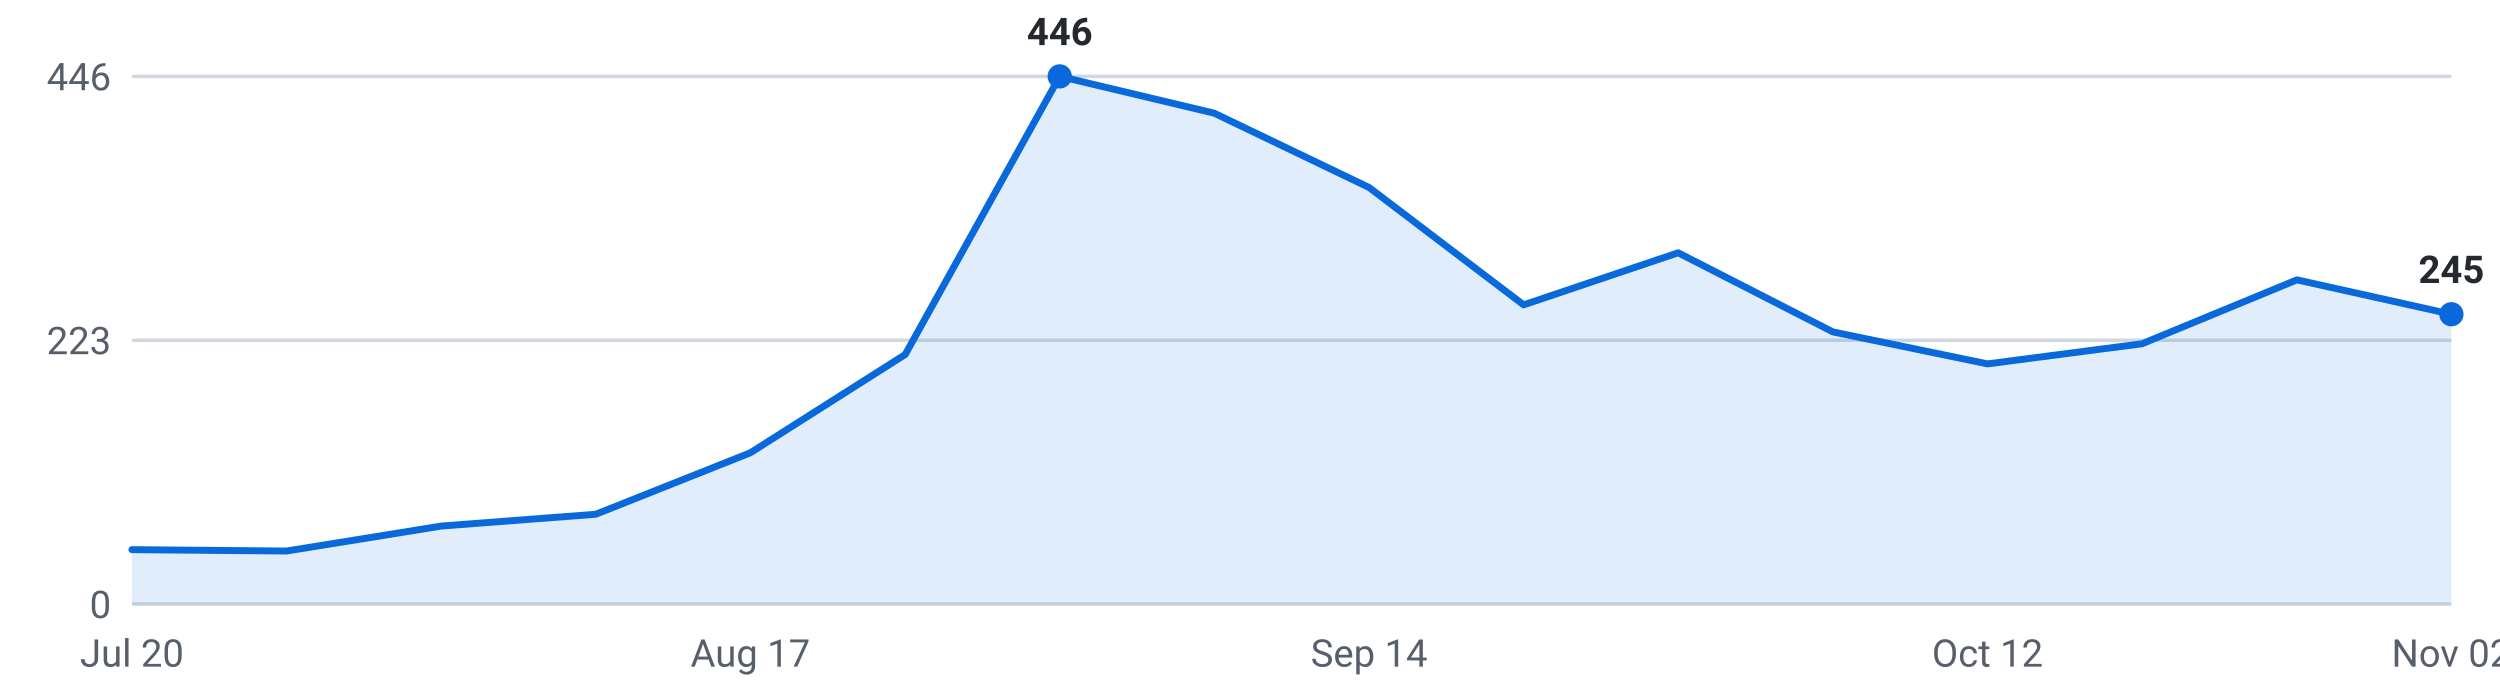
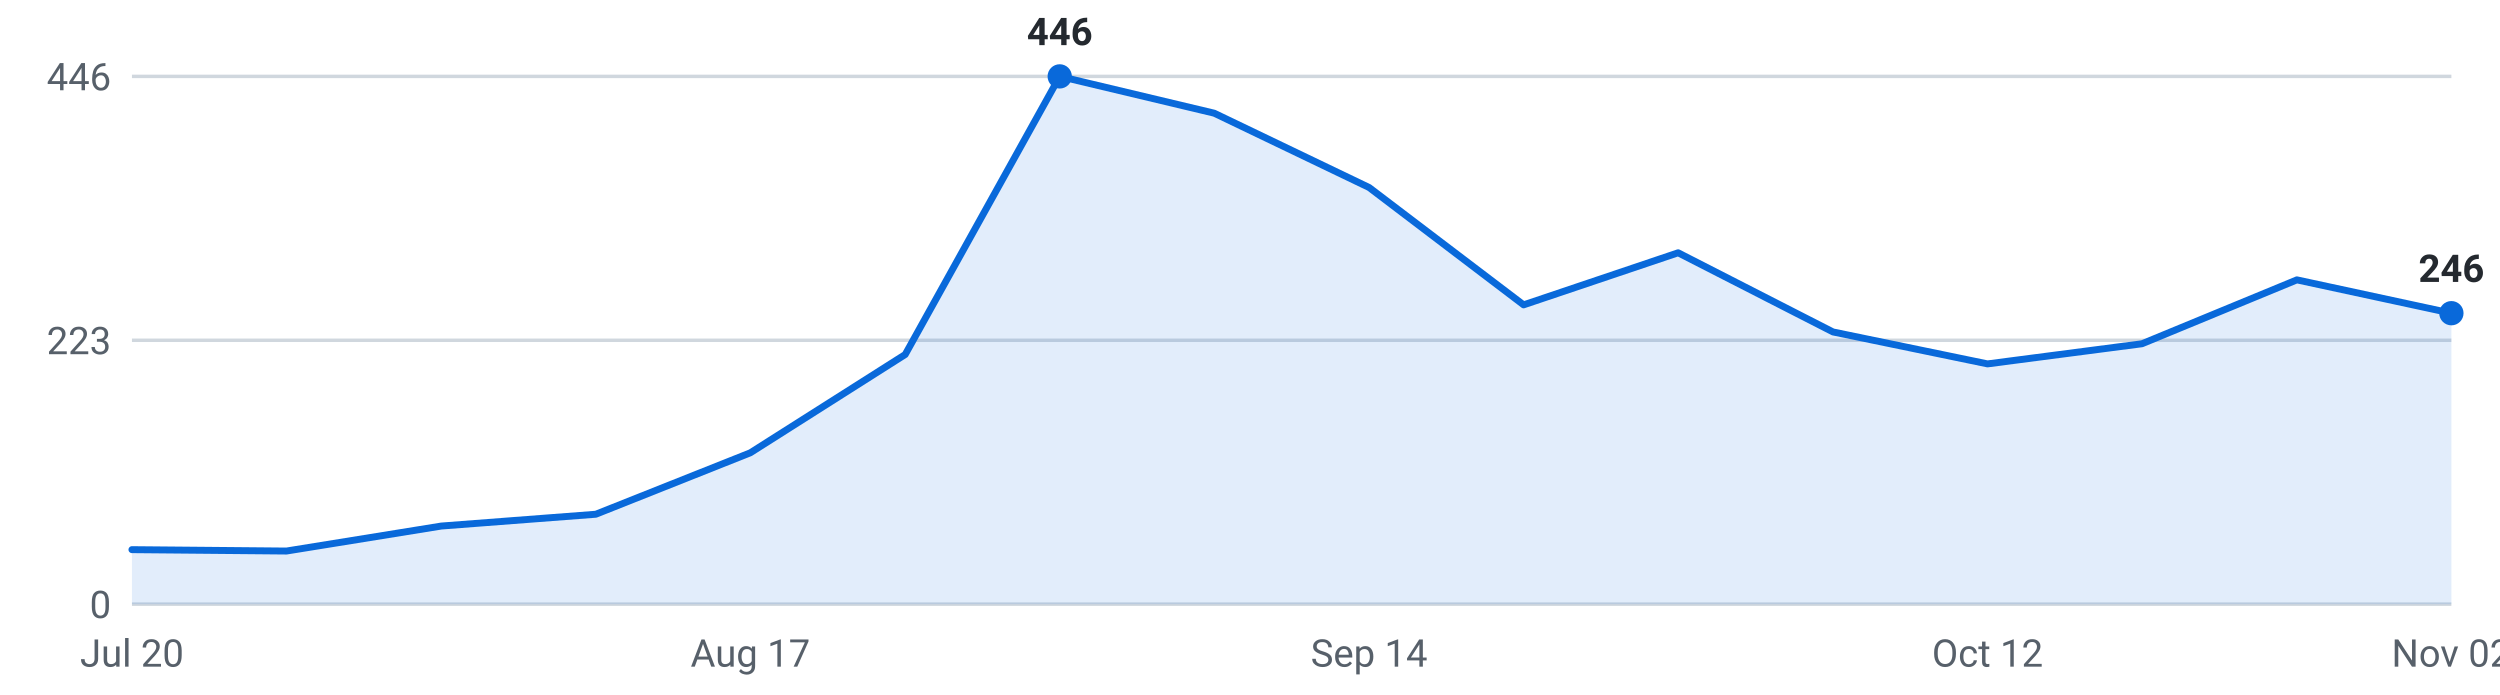
<svg xmlns="http://www.w3.org/2000/svg" viewBox="0 0 720 200" width="720" height="200" role="img" aria-label="Internships posted per week, last 16 weeks">
  <g font-family="-apple-system,Segoe UI,Roboto,sans-serif" font-size="11">
    <line x1="38" y1="174.0" x2="706" y2="174.0" stroke="#d0d7de" stroke-width="1" />
    <text x="32" y="178.0" text-anchor="end" fill="#57606a">0</text>
    <line x1="38" y1="98.0" x2="706" y2="98.0" stroke="#d0d7de" stroke-width="1" />
    <text x="32" y="102.0" text-anchor="end" fill="#57606a">223</text>
    <line x1="38" y1="22.0" x2="706" y2="22.0" stroke="#d0d7de" stroke-width="1" />
    <text x="32" y="26.0" text-anchor="end" fill="#57606a">446</text>
-     <path d="M38.0,174 L38.0,158.3 L82.5,158.7 L127.1,151.5 L171.6,148.1 L216.1,130.4 L260.7,102.1 L305.2,22.0 L349.7,32.6 L394.3,54.0 L438.8,87.8 L483.3,72.8 L527.9,95.6 L572.4,104.8 L616.9,99.0 L661.5,80.6 L706.0,90.5 L706.0,174 Z" fill="#0969da" fill-opacity="0.12" />
-     <polyline points="38.0,158.3 82.5,158.7 127.1,151.5 171.6,148.1 216.1,130.4 260.7,102.1 305.2,22.0 349.7,32.6 394.3,54.0 438.8,87.8 483.3,72.8 527.9,95.6 572.4,104.8 616.9,99.0 661.5,80.6 706.0,90.5" fill="none" stroke="#0969da" stroke-width="2" stroke-linejoin="round" stroke-linecap="round" />
+     <path d="M38.0,174 L38.0,158.3 L82.5,158.7 L127.1,151.5 L171.6,148.1 L216.1,130.4 L260.7,102.1 L305.2,22.0 L349.7,32.6 L394.3,54.0 L438.8,87.8 L483.3,72.8 L527.9,95.6 L572.4,104.8 L616.9,99.0 L661.5,80.6 L706.0,90.2 L706.0,174 Z" fill="#0969da" fill-opacity="0.12" />
+     <polyline points="38.0,158.3 82.5,158.7 127.1,151.5 171.6,148.1 216.1,130.4 260.7,102.1 305.2,22.0 349.7,32.6 394.3,54.0 438.8,87.8 483.3,72.8 527.9,95.6 572.4,104.8 616.9,99.0 661.5,80.6 706.0,90.2" fill="none" stroke="#0969da" stroke-width="2" stroke-linejoin="round" stroke-linecap="round" />
    <circle cx="305.2" cy="22.0" r="3.5" fill="#0969da" />
    <text x="305.2" y="13.0" text-anchor="middle" fill="#24292f" font-weight="600">446</text>
-     <circle cx="706.0" cy="90.5" r="3.5" fill="#0969da" />
-     <text x="706.0" y="81.5" text-anchor="middle" fill="#24292f" font-weight="600">245</text>
+     <circle cx="706.0" cy="90.2" r="3.5" fill="#0969da" />
+     <text x="706.0" y="81.2" text-anchor="middle" fill="#24292f" font-weight="600">246</text>
    <text x="38.0" y="192" text-anchor="middle" fill="#57606a">Jul 20</text>
    <text x="216.1" y="192" text-anchor="middle" fill="#57606a">Aug 17</text>
    <text x="394.3" y="192" text-anchor="middle" fill="#57606a">Sep 14</text>
    <text x="572.4" y="192" text-anchor="middle" fill="#57606a">Oct 12</text>
    <text x="706.0" y="192" text-anchor="middle" fill="#57606a">Nov 02</text>
  </g>
</svg>
